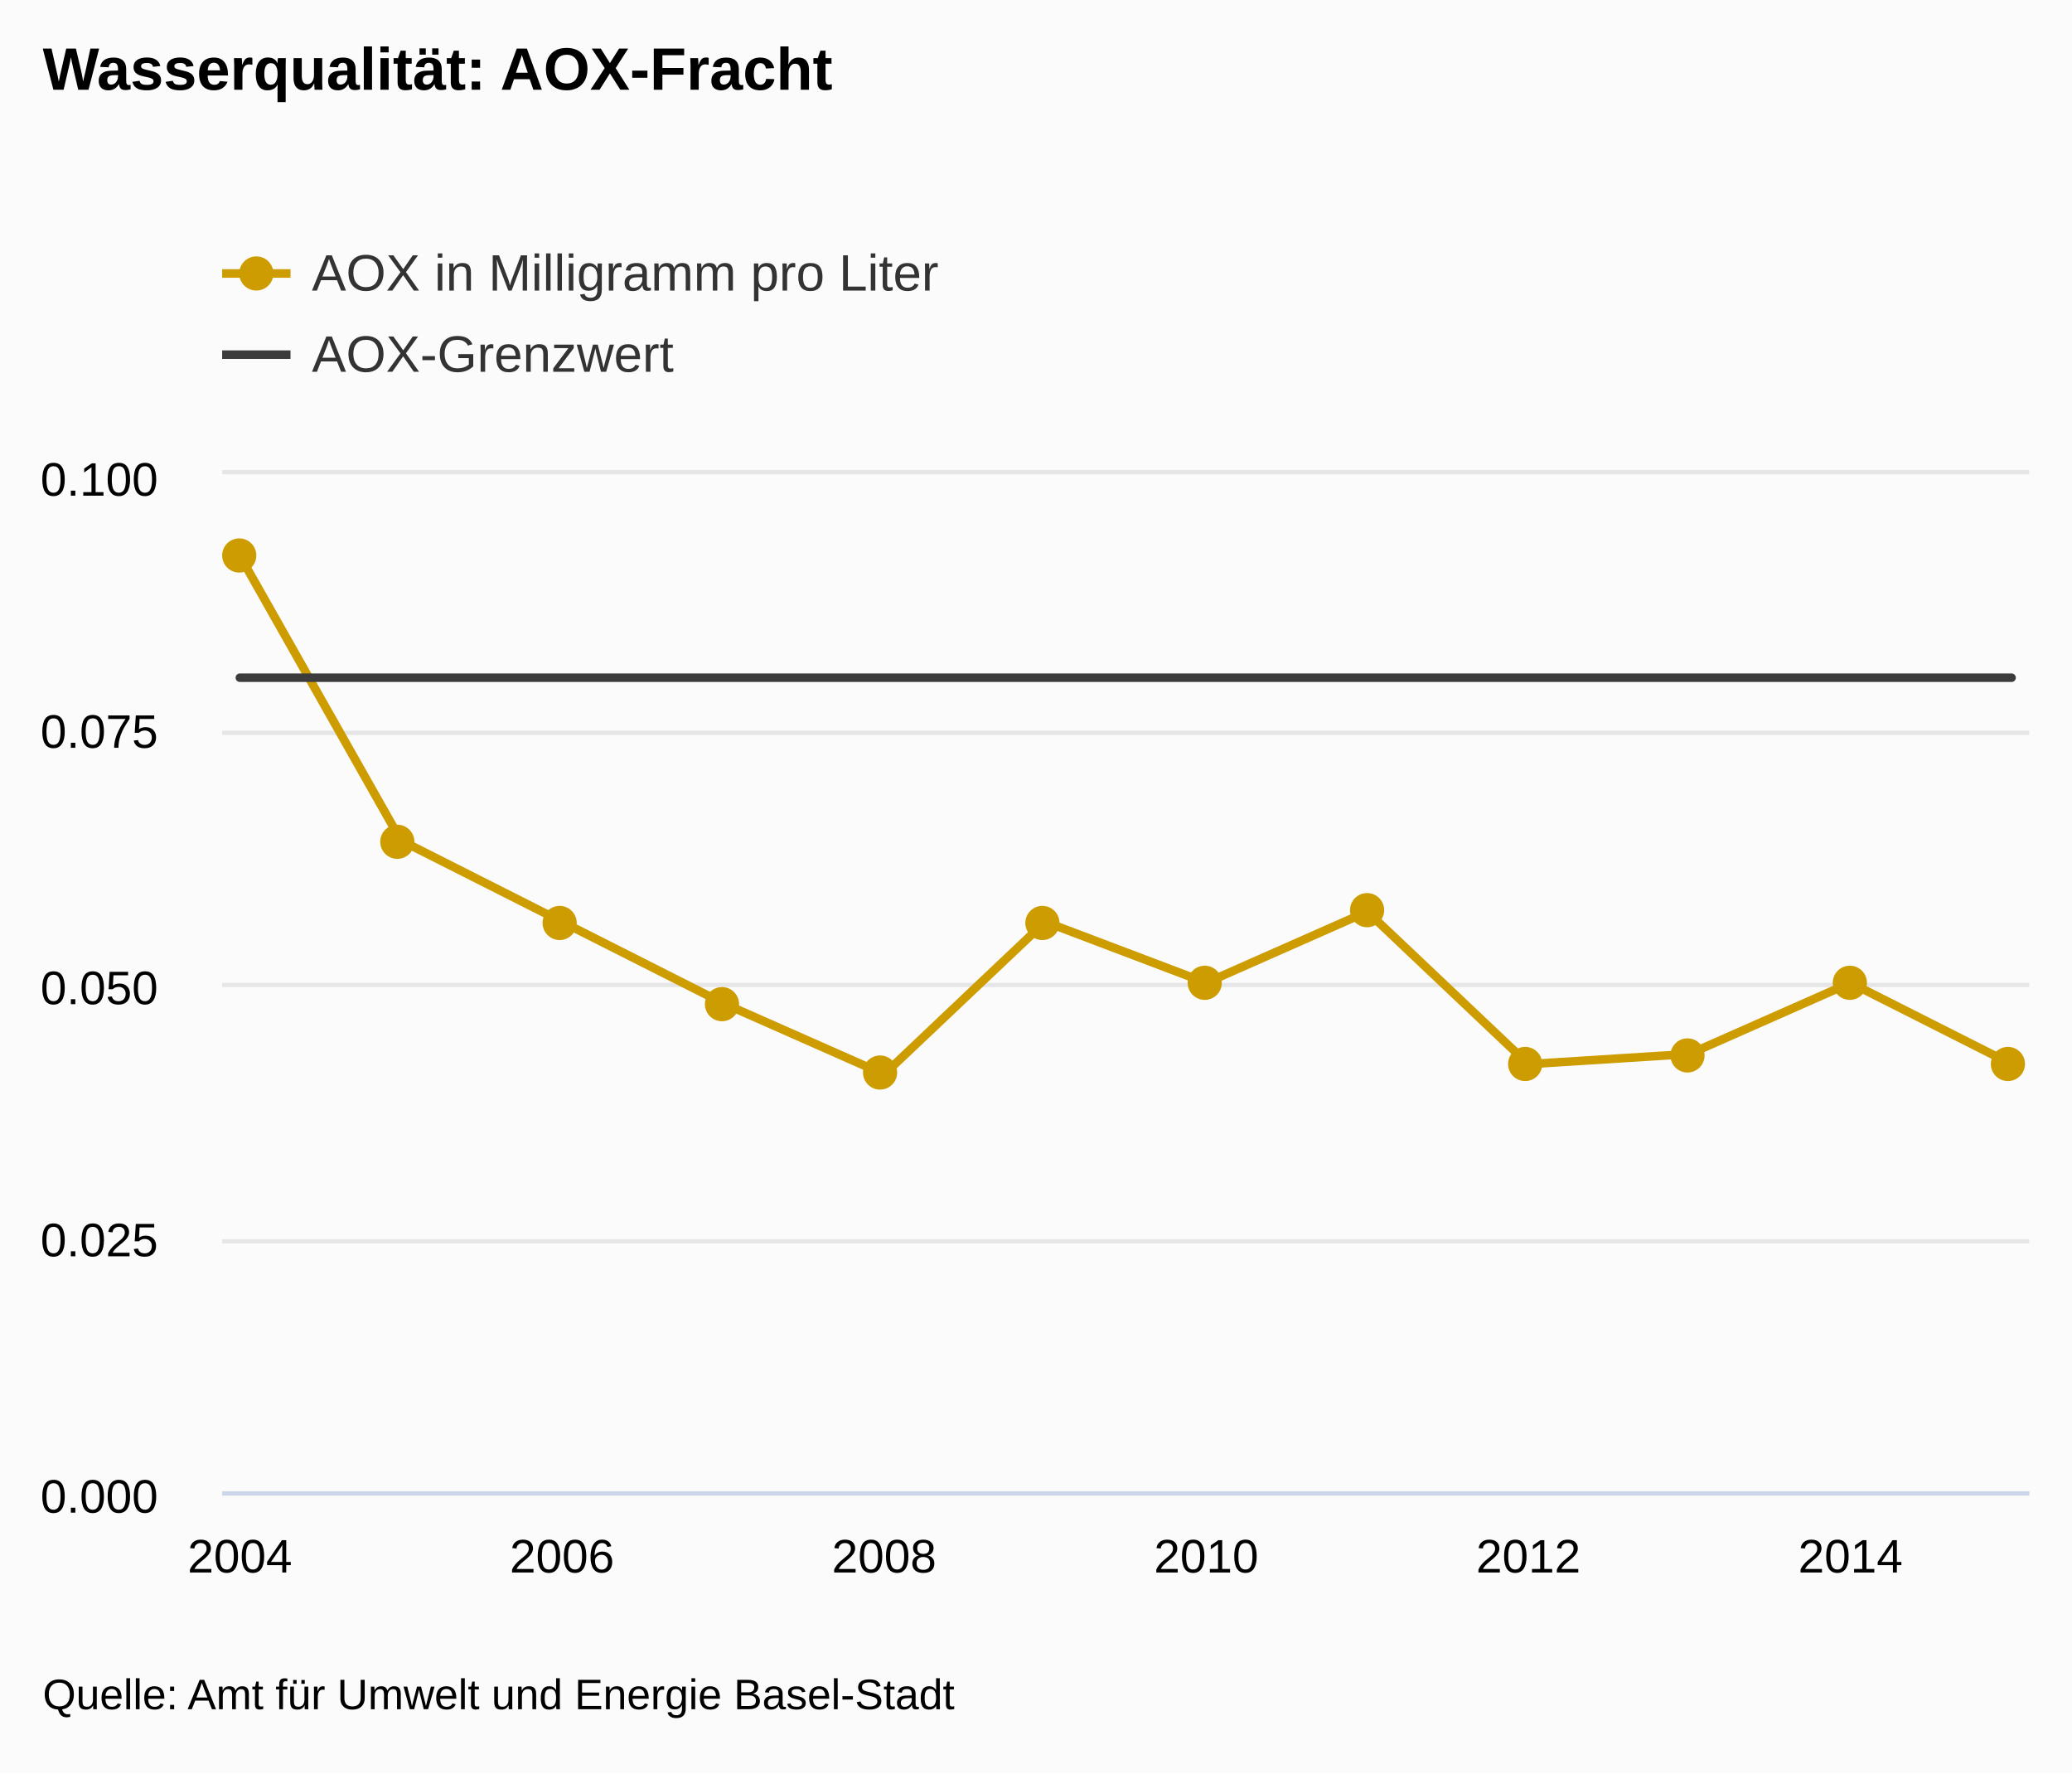
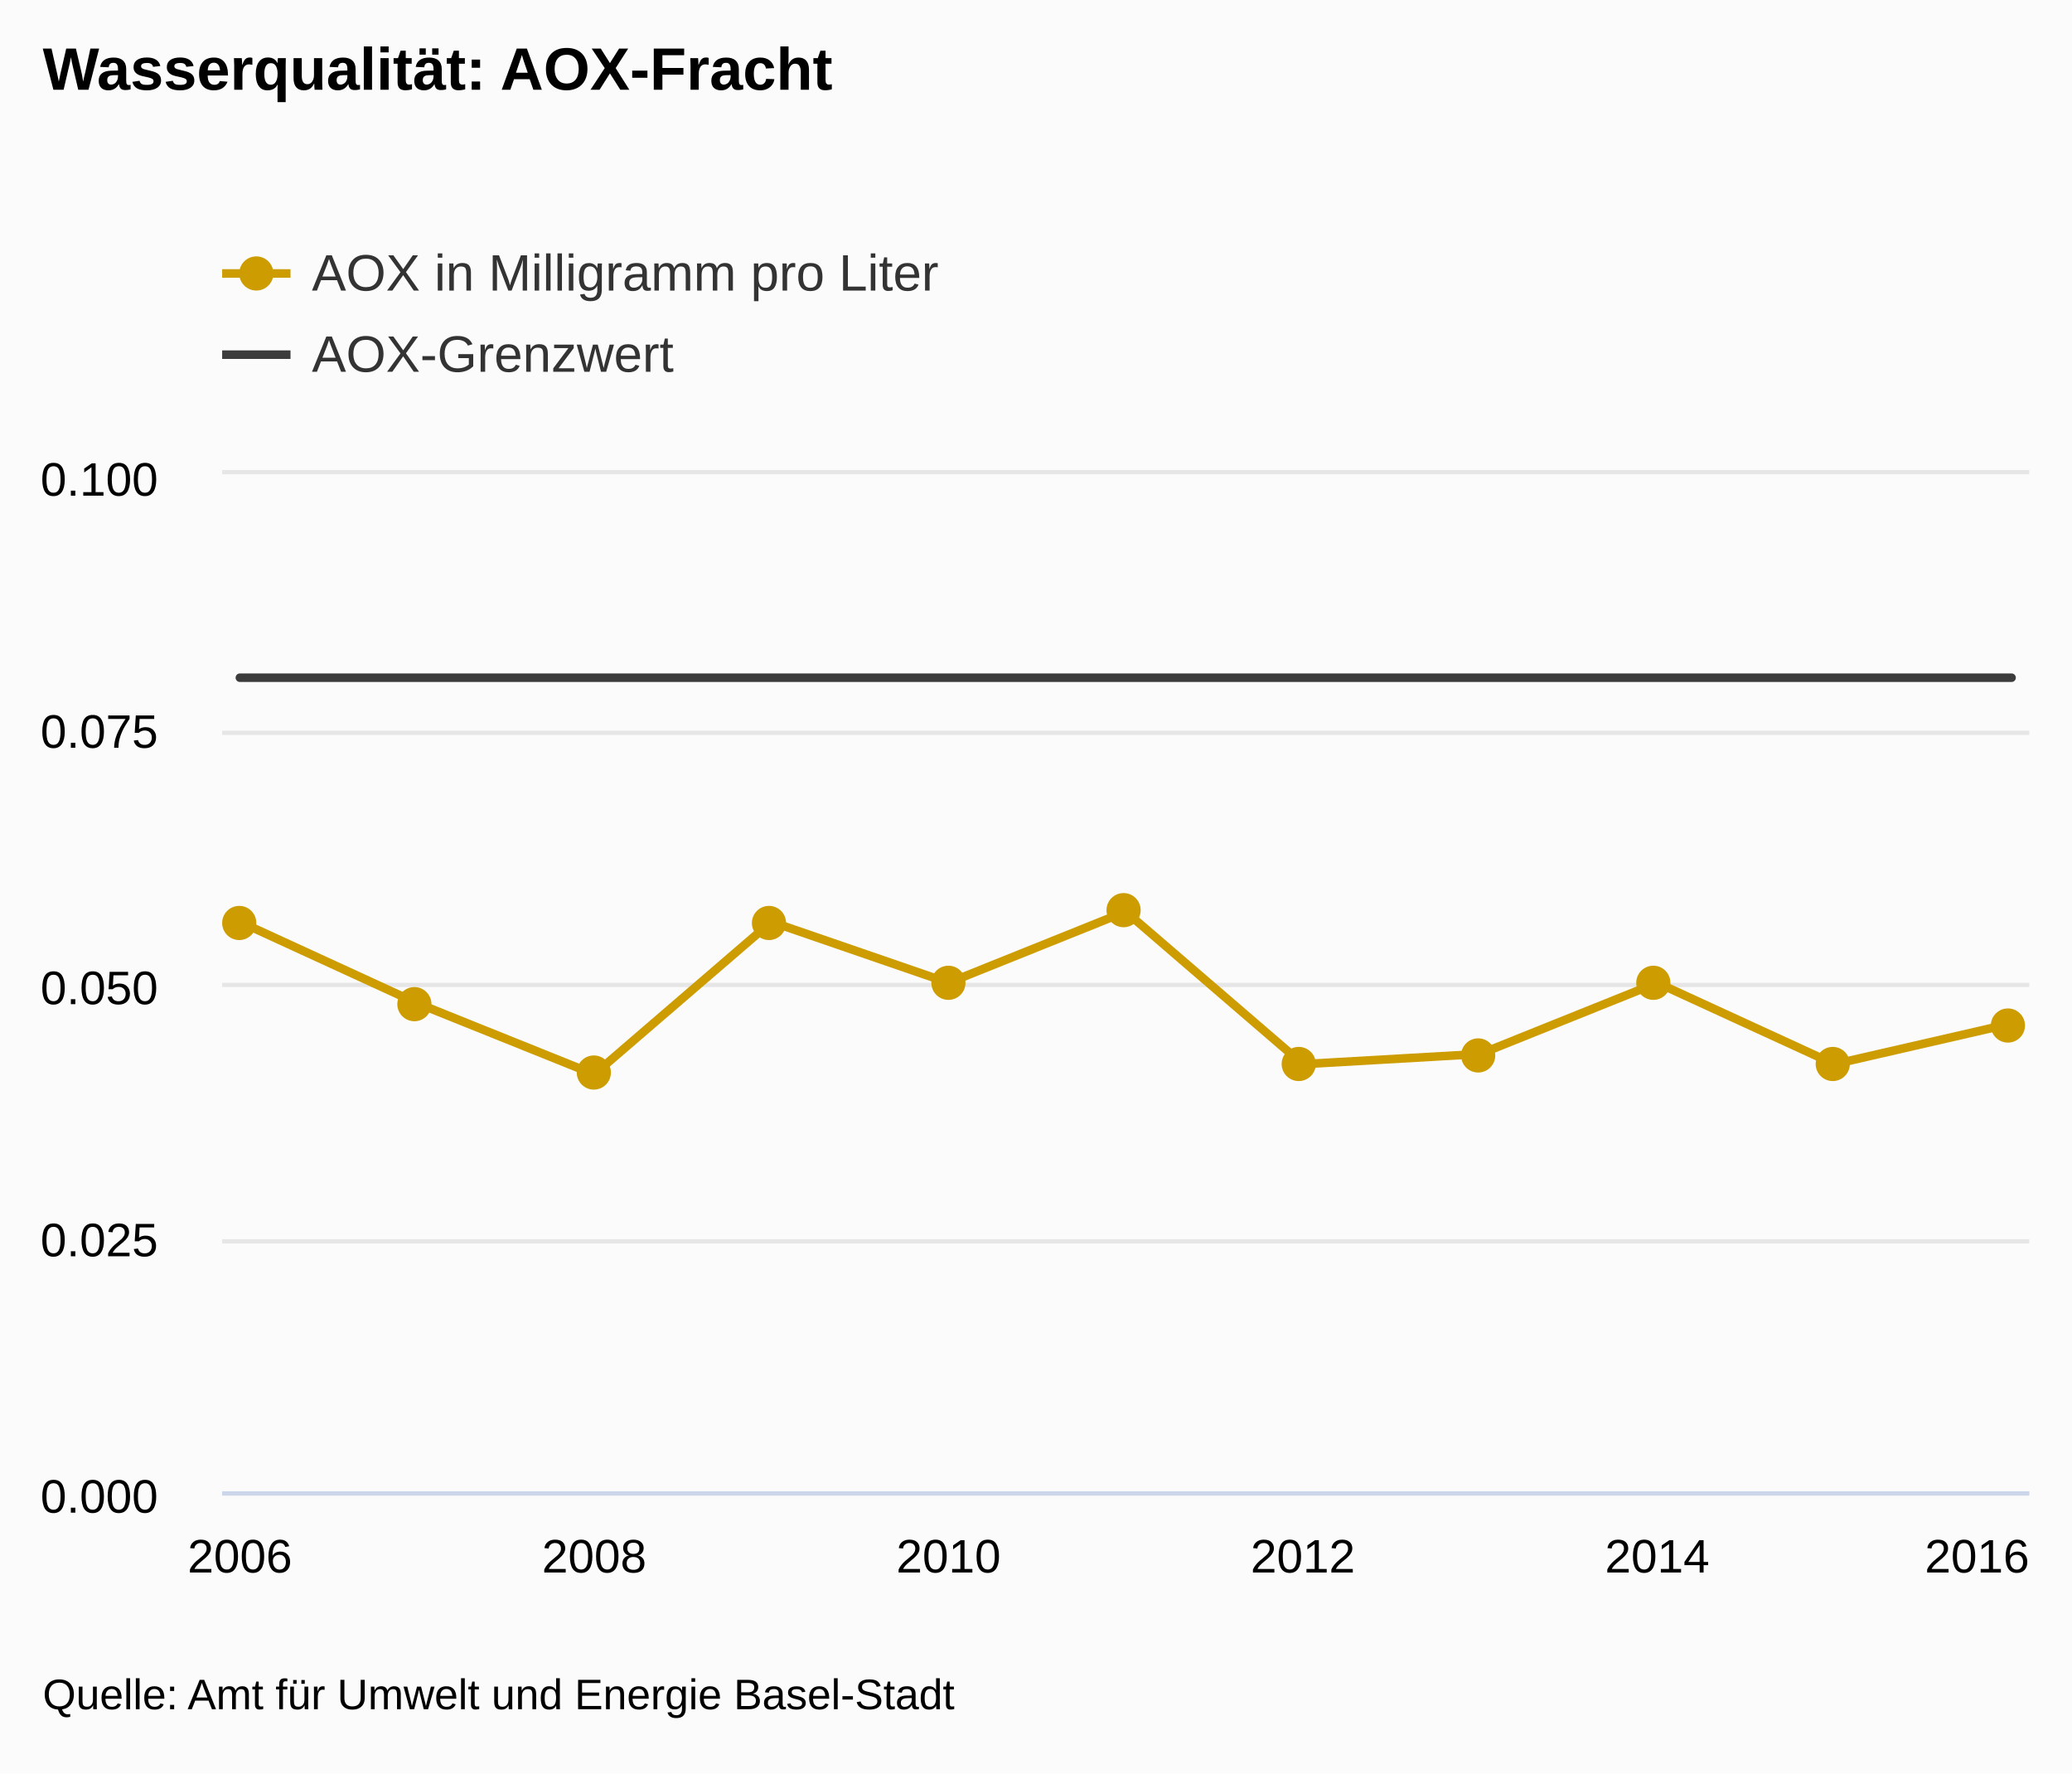
<svg xmlns="http://www.w3.org/2000/svg" version="1.1" class="highcharts-root" style="font-family:arial;font-size:12px;" viewBox="0 0 485 415">
  <defs>
    <clipPath>
      <rect x="0" y="0" width="423" height="238" fill="none" />
    </clipPath>
    <clipPath id="a">
      <rect x="0" y="0" width="423" height="238" fill="none" />
    </clipPath>
  </defs>
  <rect fill="#fbfbfb" class="highcharts-background" x="0" y="0" width="485" height="415" rx="0" ry="0" />
  <rect fill="none" class="highcharts-plot-background" x="52" y="111" width="423" height="238" />
  <g class="highcharts-pane-group" />
  <g class="highcharts-grid highcharts-xaxis-grid ">
    <path fill="none" class="highcharts-grid-line" d="M 55.5 111 L 55.5 349" opacity="1" />
-     <path fill="none" class="highcharts-grid-line" d="M 131.5 111 L 131.5 349" opacity="1" />
-     <path fill="none" class="highcharts-grid-line" d="M 206.5 111 L 206.5 349" opacity="1" />
-     <path fill="none" class="highcharts-grid-line" d="M 281.5 111 L 281.5 349" opacity="1" />
-     <path fill="none" class="highcharts-grid-line" d="M 357.5 111 L 357.5 349" opacity="1" />
-     <path fill="none" class="highcharts-grid-line" d="M 432.5 111 L 432.5 349" opacity="1" />
+     <path fill="none" class="highcharts-grid-line" d="M 138.5 111 L 138.5 349" opacity="1" />
+     <path fill="none" class="highcharts-grid-line" d="M 221.5 111 L 221.5 349" opacity="1" />
+     <path fill="none" class="highcharts-grid-line" d="M 304.5 111 L 304.5 349" opacity="1" />
+     <path fill="none" class="highcharts-grid-line" d="M 387.5 111 L 387.5 349" opacity="1" />
+     <path fill="none" class="highcharts-grid-line" d="M 470.5 111 L 470.5 349" opacity="1" />
  </g>
  <g class="highcharts-grid highcharts-yaxis-grid ">
    <path fill="none" stroke="#e6e6e6" stroke-width="1" class="highcharts-grid-line" d="M 52 349.5 L 475 349.5" opacity="1" />
    <path fill="none" stroke="#e6e6e6" stroke-width="1" class="highcharts-grid-line" d="M 52 290.5 L 475 290.5" opacity="1" />
    <path fill="none" stroke="#e6e6e6" stroke-width="1" class="highcharts-grid-line" d="M 52 230.5 L 475 230.5" opacity="1" />
    <path fill="none" stroke="#e6e6e6" stroke-width="1" class="highcharts-grid-line" d="M 52 171.5 L 475 171.5" opacity="1" />
    <path fill="none" stroke="#e6e6e6" stroke-width="1" class="highcharts-grid-line" d="M 52 110.5 L 475 110.5" opacity="1" />
  </g>
  <rect fill="none" class="highcharts-plot-border" x="52" y="111" width="423" height="238" />
  <g class="highcharts-axis highcharts-xaxis ">
    <path fill="none" class="highcharts-axis-line" stroke="#ccd6eb" stroke-width="1" d="M 52 349.5 L 475 349.5" />
  </g>
  <g class="highcharts-axis highcharts-yaxis ">
    <path fill="none" class="highcharts-axis-line" d="M 52 111 L 52 349" />
  </g>
  <g class="highcharts-series-group">
    <g class="highcharts-series highcharts-series-0 highcharts-line-series highcharts-color-undefined " transform="translate(52,111) scale(1 1)" clip-path="url(#a)">
-       <path fill="none" d="M 4.147 19.04 L 41.848 85.68 L 79.548 104.72 L 117.249 123.76 L 154.949 140.42 L 192.65 104.72 L 230.35 119 L 268.051 102.34 L 305.751 138.04 L 343.452 135.66 L 381.152 119 L 418.853 138.04" class="highcharts-graph" stroke="#CD9C00" stroke-width="2" stroke-linejoin="round" stroke-linecap="round" />
+       <path fill="none" d="M 4.147 104.72 L 45.618 123.76 L 87.088 140.42 L 128.559 104.72 L 170.029 119 L 211.5 102.34 L 252.971 138.04 L 294.441 135.66 L 335.912 119 L 377.382 138.04 L 418.853 128.52" class="highcharts-graph" stroke="#CD9C00" stroke-width="2" stroke-linejoin="round" stroke-linecap="round" />
    </g>
    <g class="highcharts-markers highcharts-series-0 highcharts-line-series highcharts-color-undefined " transform="translate(52,111) scale(1 1)" clip-path="none">
-       <path fill="#CD9C00" d="M 8 19 A 4 4 0 1 1 8 18.996 Z" class="highcharts-point" />
-       <path fill="#CD9C00" d="M 45 86 A 4 4 0 1 1 45 85.996 Z" class="highcharts-point" />
-       <path fill="#CD9C00" d="M 83 105 A 4 4 0 1 1 83 104.996 Z" class="highcharts-point" />
-       <path fill="#CD9C00" d="M 121 124 A 4 4 0 1 1 121 123.996 Z" class="highcharts-point" />
-       <path fill="#CD9C00" d="M 158 140 A 4 4 0 1 1 158 139.996 Z" class="highcharts-point" />
-       <path fill="#CD9C00" d="M 196 105 A 4 4 0 1 1 196 104.996 Z" class="highcharts-point" />
-       <path fill="#CD9C00" d="M 234 119 A 4 4 0 1 1 234 118.996 Z" class="highcharts-point" />
-       <path fill="#CD9C00" d="M 272 102 A 4 4 0 1 1 272 101.996 Z" class="highcharts-point" />
-       <path fill="#CD9C00" d="M 309 138 A 4 4 0 1 1 309 137.996 Z" class="highcharts-point" />
-       <path fill="#CD9C00" d="M 347 136 A 4 4 0 1 1 347 135.996 Z" class="highcharts-point" />
-       <path fill="#CD9C00" d="M 385 119 A 4 4 0 1 1 385 118.996 Z" class="highcharts-point" />
-       <path fill="#CD9C00" d="M 422 138 A 4 4 0 1 1 422 137.996 Z" class="highcharts-point" />
+       <path fill="#CD9C00" d="M 8 105 A 4 4 0 1 1 8 104.996 Z" class="highcharts-point" />
+       <path fill="#CD9C00" d="M 49 124 A 4 4 0 1 1 49 123.996 Z" class="highcharts-point" />
+       <path fill="#CD9C00" d="M 91 140 A 4 4 0 1 1 91 139.996 Z" class="highcharts-point" />
+       <path fill="#CD9C00" d="M 132 105 A 4 4 0 1 1 132 104.996 Z" class="highcharts-point" />
+       <path fill="#CD9C00" d="M 174 119 A 4 4 0 1 1 174 118.996 Z" class="highcharts-point" />
+       <path fill="#CD9C00" d="M 215 102 A 4 4 0 1 1 215 101.996 Z" class="highcharts-point" />
+       <path fill="#CD9C00" d="M 256 138 A 4 4 0 1 1 256 137.996 Z" class="highcharts-point" />
+       <path fill="#CD9C00" d="M 298 136 A 4 4 0 1 1 298 135.996 Z" class="highcharts-point" />
+       <path fill="#CD9C00" d="M 339 119 A 4 4 0 1 1 339 118.996 Z" class="highcharts-point" />
+       <path fill="#CD9C00" d="M 381 138 A 4 4 0 1 1 381 137.996 Z" class="highcharts-point" />
+       <path fill="#CD9C00" d="M 422 129 A 4 4 0 1 1 422 128.996 Z" class="highcharts-point" />
    </g>
    <g class="highcharts-series highcharts-series-1 highcharts-line-series highcharts-color-undefined " transform="translate(52,111) scale(1 1)" clip-path="url(#a)">
-       <path fill="none" d="M 4.147 47.6 L 41.848 47.6 L 79.548 47.6 L 117.249 47.6 L 154.949 47.6 L 192.65 47.6 L 230.35 47.6 L 268.051 47.6 L 305.751 47.6 L 343.452 47.6 L 381.152 47.6 L 418.853 47.6" class="highcharts-graph" stroke="#3C3C3C" stroke-width="2" stroke-linejoin="round" stroke-linecap="round" />
+       <path fill="none" d="M 4.147 47.6 L 45.618 47.6 L 87.088 47.6 L 128.559 47.6 L 170.029 47.6 L 211.5 47.6 L 252.971 47.6 L 294.441 47.6 L 335.912 47.6 L 377.382 47.6 L 418.853 47.6" class="highcharts-graph" stroke="#3C3C3C" stroke-width="2" stroke-linejoin="round" stroke-linecap="round" />
    </g>
    <g class="highcharts-markers highcharts-series-1 highcharts-line-series highcharts-color-undefined " transform="translate(52,111) scale(1 1)" clip-path="none" />
  </g>
  <text x="10" text-anchor="start" class="highcharts-title" style="color:#000000;font-size:14px;font-weight:bold;fill:#000000;" y="21">
    <tspan>Wasserqualität: AOX-Fracht</tspan>
  </text>
  <g class="highcharts-legend" transform="translate(44,45)">
    <rect fill="none" class="highcharts-legend-box" rx="0" ry="0" x="0" y="0" width="496" height="54" visibility="visible" />
    <g>
      <g>
        <g class="highcharts-legend-item highcharts-line-series highcharts-color-undefined highcharts-series-0" transform="translate(8,8)">
          <path fill="none" d="M 0 11 L 16 11" class="highcharts-graph" stroke="#CD9C00" stroke-width="2" />
          <path fill="#CD9C00" d="M 12 11 A 4 4 0 1 1 12 10.996 Z" class="highcharts-point" />
          <text x="21" style="color:#333333;font-size:12px;font-weight:normal;cursor:pointer;fill:#333333;" text-anchor="start" y="15">
            <tspan>AOX in Milligramm pro Liter</tspan>
          </text>
        </g>
        <g class="highcharts-legend-item highcharts-line-series highcharts-color-undefined highcharts-series-1" transform="translate(8,27)">
          <path fill="none" d="M 0 11 L 16 11" class="highcharts-graph" stroke="#3C3C3C" stroke-width="2" />
          <text x="21" y="15" style="color:#333333;font-size:12px;font-weight:normal;cursor:pointer;fill:#333333;" text-anchor="start">
            <tspan>AOX-Grenzwert</tspan>
          </text>
        </g>
      </g>
    </g>
  </g>
  <g class="highcharts-axis-labels highcharts-xaxis-labels ">
    <text x="56.147" style="color:#000000;cursor:default;font-size:11px;fill:#000000;" text-anchor="middle" transform="translate(0,0)" y="368" opacity="1">
-       <tspan>2004</tspan>
-     </text>
-     <text x="131.548" style="color:#000000;cursor:default;font-size:11px;fill:#000000;" text-anchor="middle" transform="translate(0,0)" y="368" opacity="1">
      <tspan>2006</tspan>
    </text>
-     <text x="206.949" style="color:#000000;cursor:default;font-size:11px;fill:#000000;" text-anchor="middle" transform="translate(0,0)" y="368" opacity="1">
+     <text x="139.088" style="color:#000000;cursor:default;font-size:11px;fill:#000000;" text-anchor="middle" transform="translate(0,0)" y="368" opacity="1">
      <tspan>2008</tspan>
    </text>
-     <text x="282.35" style="color:#000000;cursor:default;font-size:11px;fill:#000000;" text-anchor="middle" transform="translate(0,0)" y="368" opacity="1">
+     <text x="222.029" style="color:#000000;cursor:default;font-size:11px;fill:#000000;" text-anchor="middle" transform="translate(0,0)" y="368" opacity="1">
      <tspan>2010</tspan>
    </text>
-     <text x="357.751" style="color:#000000;cursor:default;font-size:11px;fill:#000000;" text-anchor="middle" transform="translate(0,0)" y="368" opacity="1">
+     <text x="304.971" style="color:#000000;cursor:default;font-size:11px;fill:#000000;" text-anchor="middle" transform="translate(0,0)" y="368" opacity="1">
      <tspan>2012</tspan>
    </text>
-     <text x="433.152" style="color:#000000;cursor:default;font-size:11px;fill:#000000;" text-anchor="middle" transform="translate(0,0)" y="368" opacity="1">
+     <text x="387.912" style="color:#000000;cursor:default;font-size:11px;fill:#000000;" text-anchor="middle" transform="translate(0,0)" y="368" opacity="1">
      <tspan>2014</tspan>
+     </text>
+     <text x="462.781" style="color:#000000;cursor:default;font-size:11px;fill:#000000;" text-anchor="middle" transform="translate(0,0)" y="368" opacity="1">
+       <tspan>2016</tspan>
    </text>
  </g>
  <g class="highcharts-axis-labels highcharts-yaxis-labels ">
    <text x="37" style="color:#000000;cursor:default;font-size:11px;fill:#000000;" text-anchor="end" transform="translate(0,0)" y="354" opacity="1">
      <tspan>0.000</tspan>
    </text>
    <text x="37" style="color:#000000;cursor:default;font-size:11px;fill:#000000;" text-anchor="end" transform="translate(0,0)" y="294" opacity="1">
      <tspan>0.025</tspan>
    </text>
    <text x="37" style="color:#000000;cursor:default;font-size:11px;fill:#000000;" text-anchor="end" transform="translate(0,0)" y="235" opacity="1">
      <tspan>0.050</tspan>
    </text>
    <text x="37" style="color:#000000;cursor:default;font-size:11px;fill:#000000;" text-anchor="end" transform="translate(0,0)" y="175" opacity="1">
      <tspan>0.075</tspan>
    </text>
    <text x="37" style="color:#000000;cursor:default;font-size:11px;fill:#000000;" text-anchor="end" transform="translate(0,0)" y="116" opacity="1">
      <tspan>0.100</tspan>
    </text>
  </g>
  <text x="10" class="highcharts-credits" text-anchor="start" style="cursor:default;color:#000000;font-size:10px;fill:#000000;" y="400">
    <tspan>Quelle: Amt für Umwelt und Energie Basel-Stadt</tspan>
  </text>
</svg>
